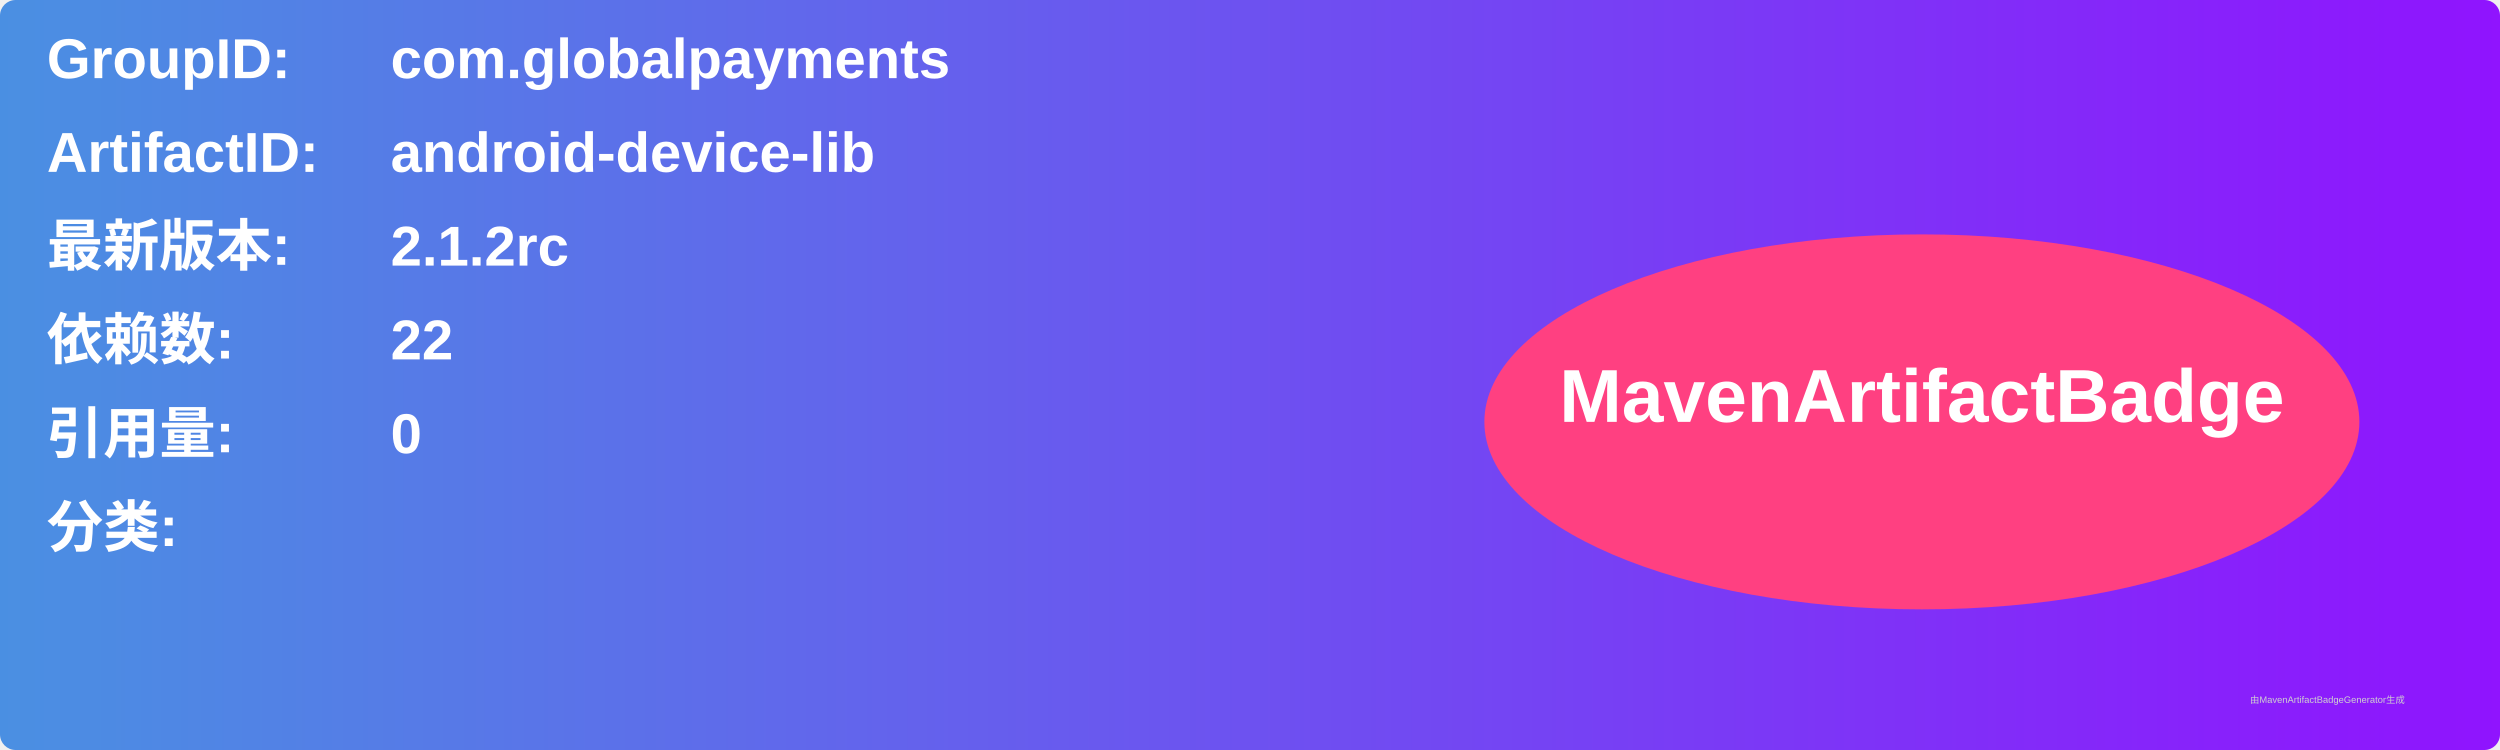
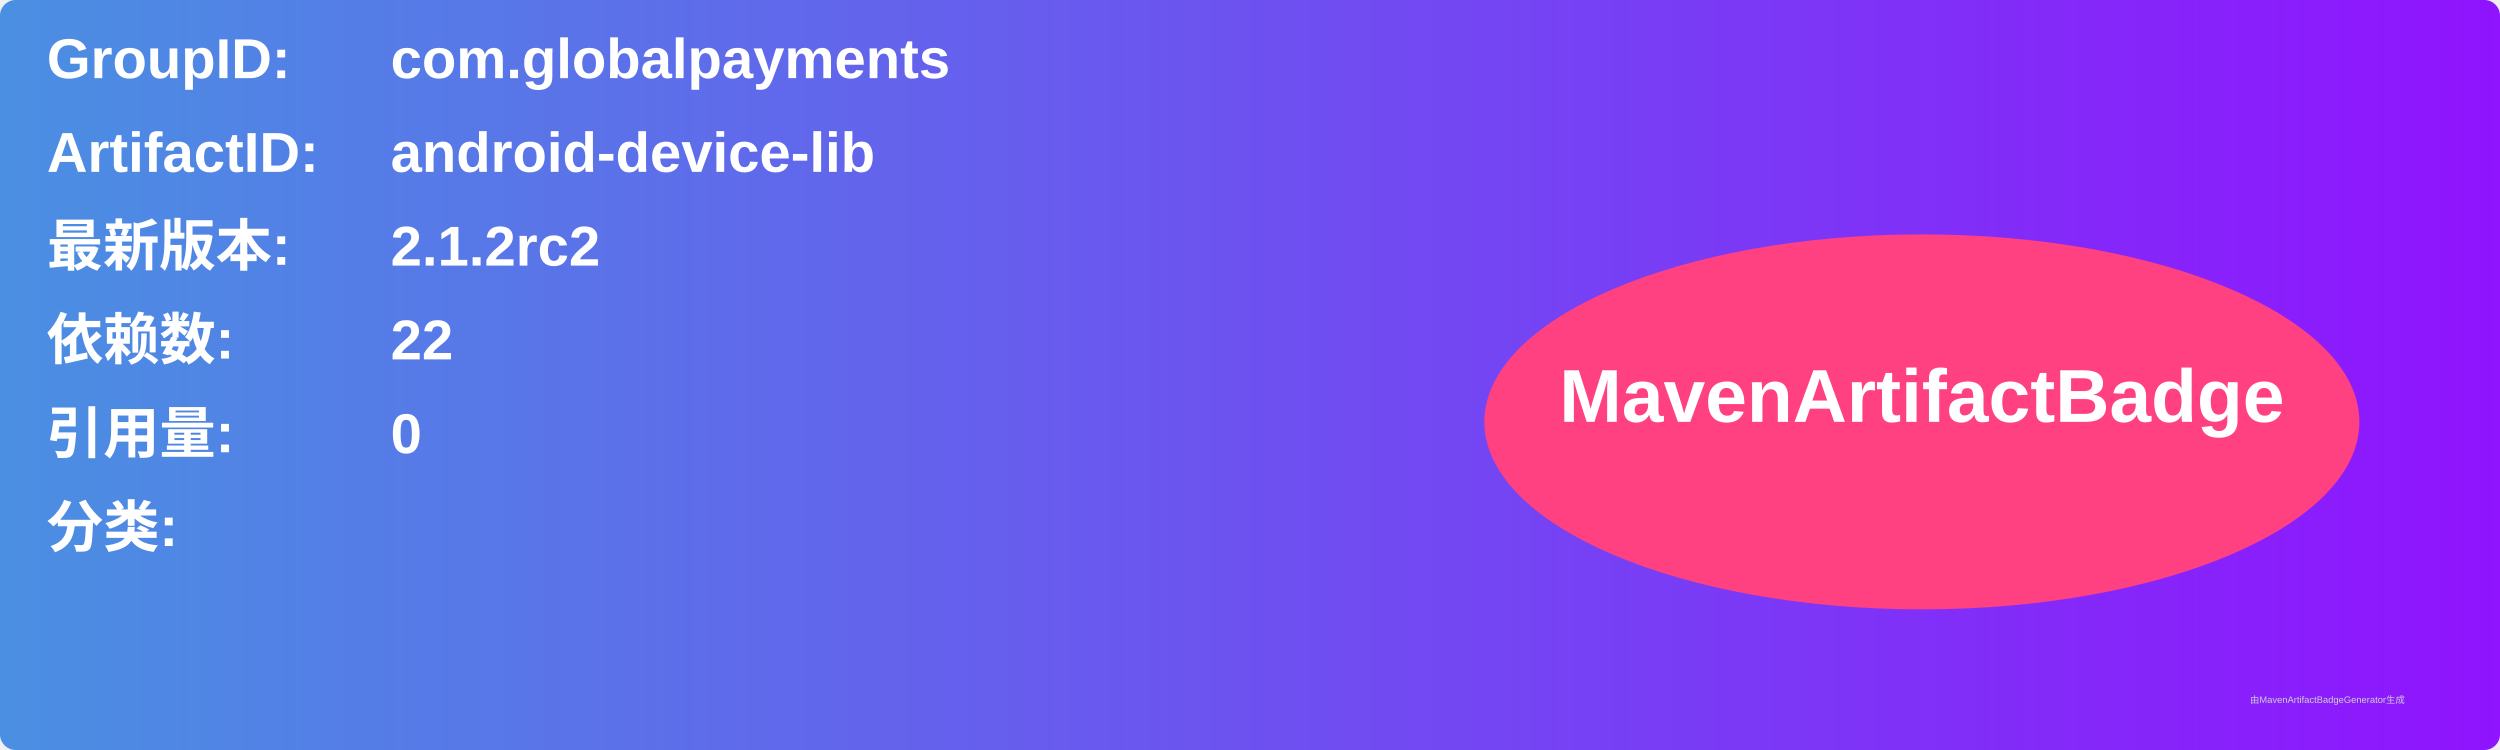
<svg xmlns="http://www.w3.org/2000/svg" width="800" height="240" viewBox="0 0 800 240">
  <linearGradient id="grad" x1="0%" y1="0%" x2="100%" y2="0%">
    <stop offset="0%" stop-color="#4a90e2" />
    <stop offset="100%" stop-color="#9013fe" />
  </linearGradient>
  <rect width="100%" height="100%" rx="5" ry="5" fill="url(#grad)" />
  <g transform="translate(15, 15)">
    <text x="0" y="10" font-family="Arial" font-size="18" fill="white" font-weight="bold" width="260">GroupID:</text>
    <text x="110" y="10" font-family="Arial" font-size="18" fill="white" font-weight="bold" width="460">com.globalpayments</text>
    <text x="0" y="40" font-family="Arial" font-size="18" fill="white" font-weight="bold" width="260">ArtifactID:</text>
    <text x="110" y="40" font-family="Arial" font-size="18" fill="white" font-weight="bold" width="460">android-device-lib</text>
    <text x="0" y="70" font-family="Arial" font-size="18" fill="white" font-weight="bold">最新版本:</text>
    <text x="110" y="70" font-family="Arial" font-size="18" fill="white" font-weight="bold">
-       <tspan font-weight="bold">2.1.2rc</tspan>
+       <tspan font-weight="bold">2.1.2rc2</tspan>
    </text>
    <text x="0" y="100" font-family="Arial" font-size="18" fill="white" font-weight="bold">依赖数: </text>
    <text x="110" y="100" font-family="Arial" font-size="18" fill="white">
      <tspan font-weight="bold">22</tspan>
    </text>
    <text x="0" y="130" font-family="Arial" font-size="18" fill="white" font-weight="bold">引用量: </text>
    <text x="110" y="130" font-family="Arial" font-size="18" fill="white">
      <tspan font-weight="bold">0</tspan>
    </text>
    <text x="0" y="160" font-family="Arial" font-size="18" fill="white" font-weight="bold">分类:</text>
    <text x="10" y="190" font-family="Arial" font-size="10" fill="white">
      <tspan font-weight="bold" />
    </text>
    <ellipse cx="600" cy="120" rx="140" ry="60" fill="#ff4081" />
    <text x="600" y="120" text-anchor="middle" font-family="Arial" font-size="24" fill="white" font-weight="bold">MavenArtifactBadge</text>
  </g>
  <text x="720" y="225" font-family="Arial" font-size="3" fill="#d0d0d0">由MavenArtifactBadgeGenerator生成</text>
</svg>
